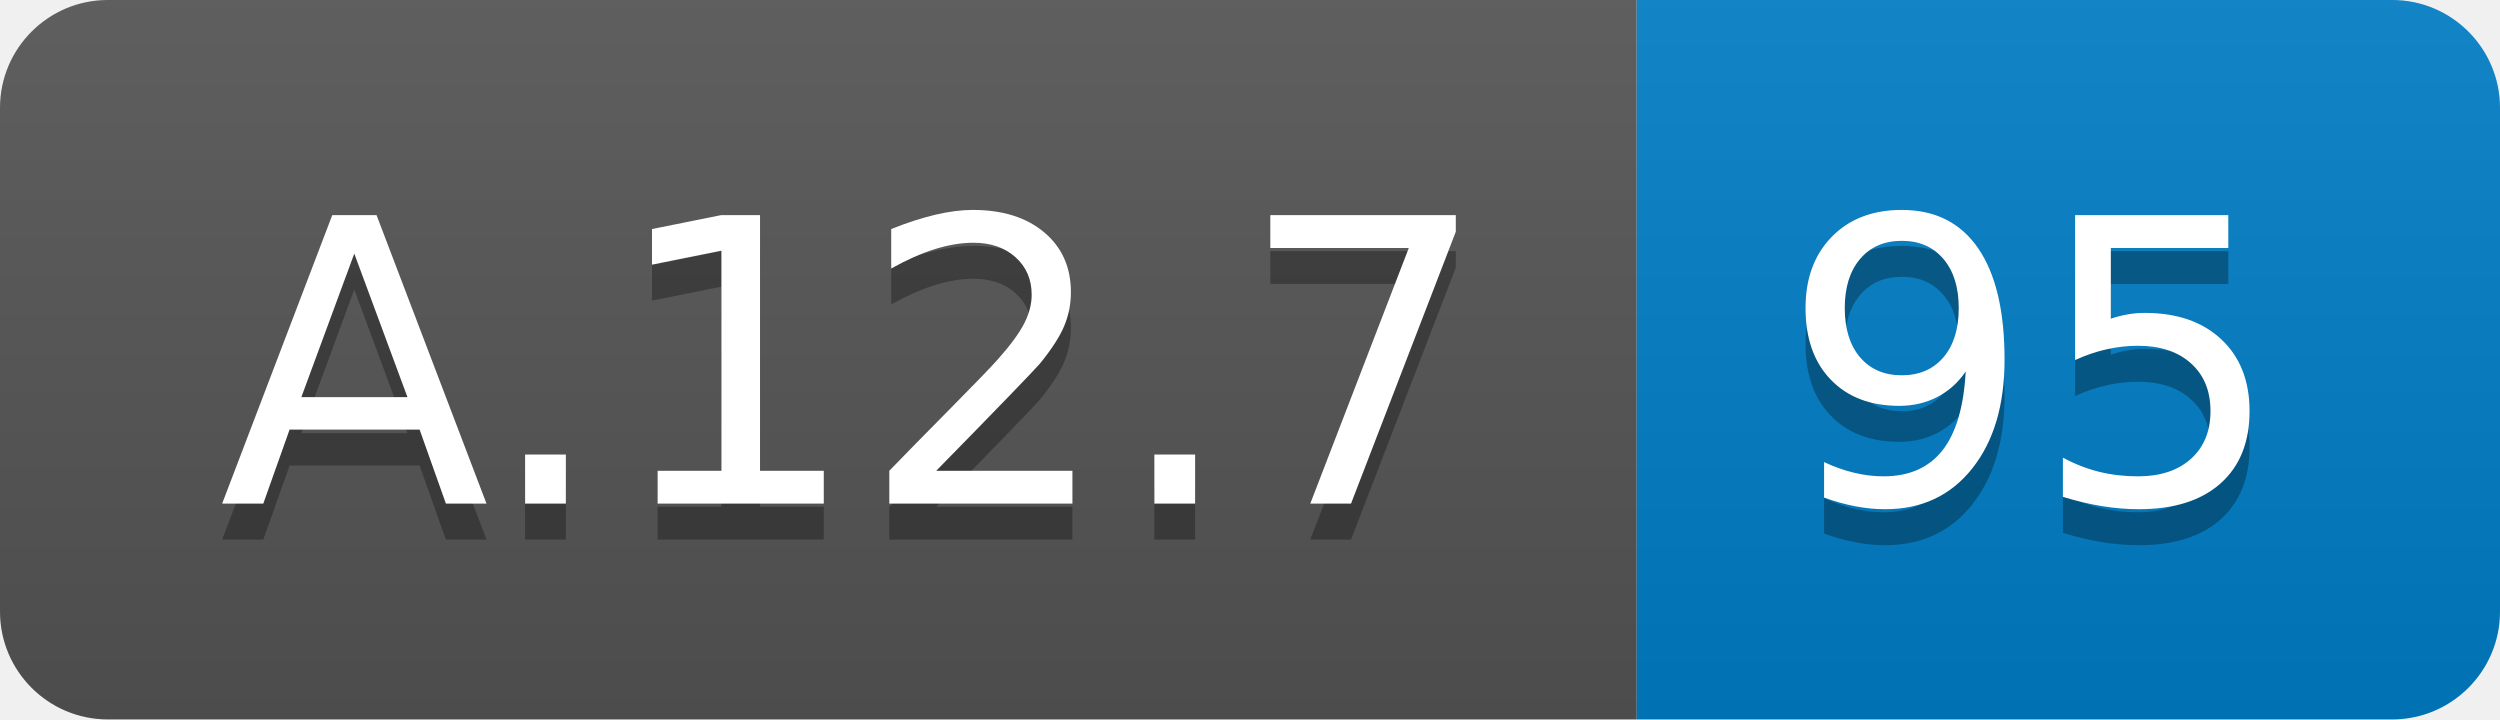
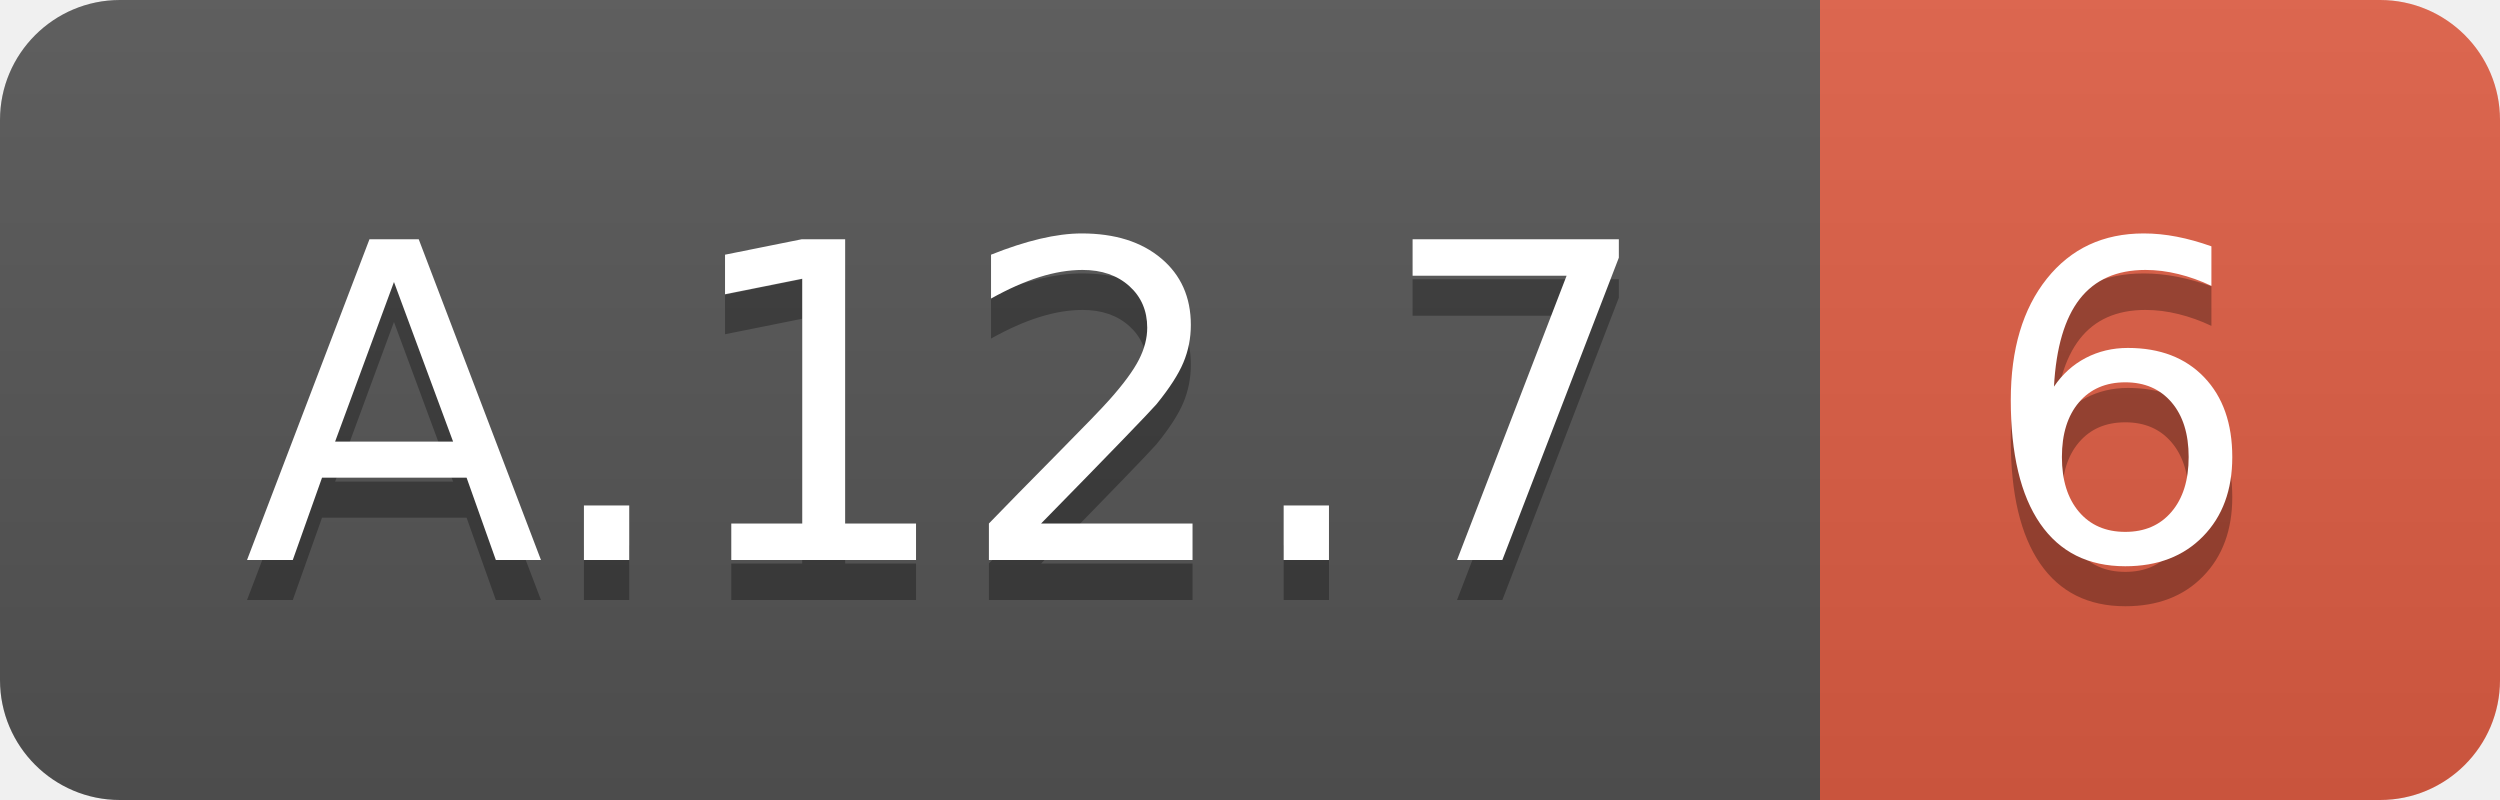
- <svg xmlns="http://www.w3.org/2000/svg" width="69.5" height="20">
+ <svg xmlns="http://www.w3.org/2000/svg" width="62.5" height="20">
  <linearGradient id="smooth" x2="0" y2="100%">
    <stop offset="0" stop-color="#bbb" stop-opacity=".1" />
    <stop offset="1" stop-opacity=".1" />
  </linearGradient>
  <clipPath id="round">
-     <rect width="69.5" height="20" rx="3" fill="#fff" />
+     <rect width="62.5" height="20" rx="3" fill="#fff" />
  </clipPath>
  <g clip-path="url(#round)">
    <rect width="45.5" height="20" fill="#555" />
-     <rect x="45.5" width="24.0" height="20" fill="#007ec6" />
-     <rect width="69.5" height="20" fill="url(#smooth)" />
+     <rect x="45.5" width="17.0" height="20" fill="#e05d44" />
+     <rect width="62.5" height="20" fill="url(#smooth)" />
  </g>
  <g fill="#fff" text-anchor="middle" font-family="DejaVu Sans,Verdana,Geneva,sans-serif" font-size="110">
    <text x="237.5" y="150" fill="#010101" fill-opacity=".3" transform="scale(0.1)" textLength="355.0" lengthAdjust="spacing">A.12.7</text>
    <text x="237.5" y="140" transform="scale(0.1)" textLength="355.0" lengthAdjust="spacing">A.12.7</text>
-     <text x="565.0" y="150" fill="#010101" fill-opacity=".3" transform="scale(0.1)" textLength="140.0" lengthAdjust="spacing">95</text>
-     <text x="565.0" y="140" transform="scale(0.1)" textLength="140.0" lengthAdjust="spacing">95</text>
+     <text x="530.0" y="150" fill="#010101" fill-opacity=".3" transform="scale(0.1)" textLength="70.0" lengthAdjust="spacing">6</text>
+     <text x="530.0" y="140" transform="scale(0.1)" textLength="70.0" lengthAdjust="spacing">6</text>
  </g>
</svg>
